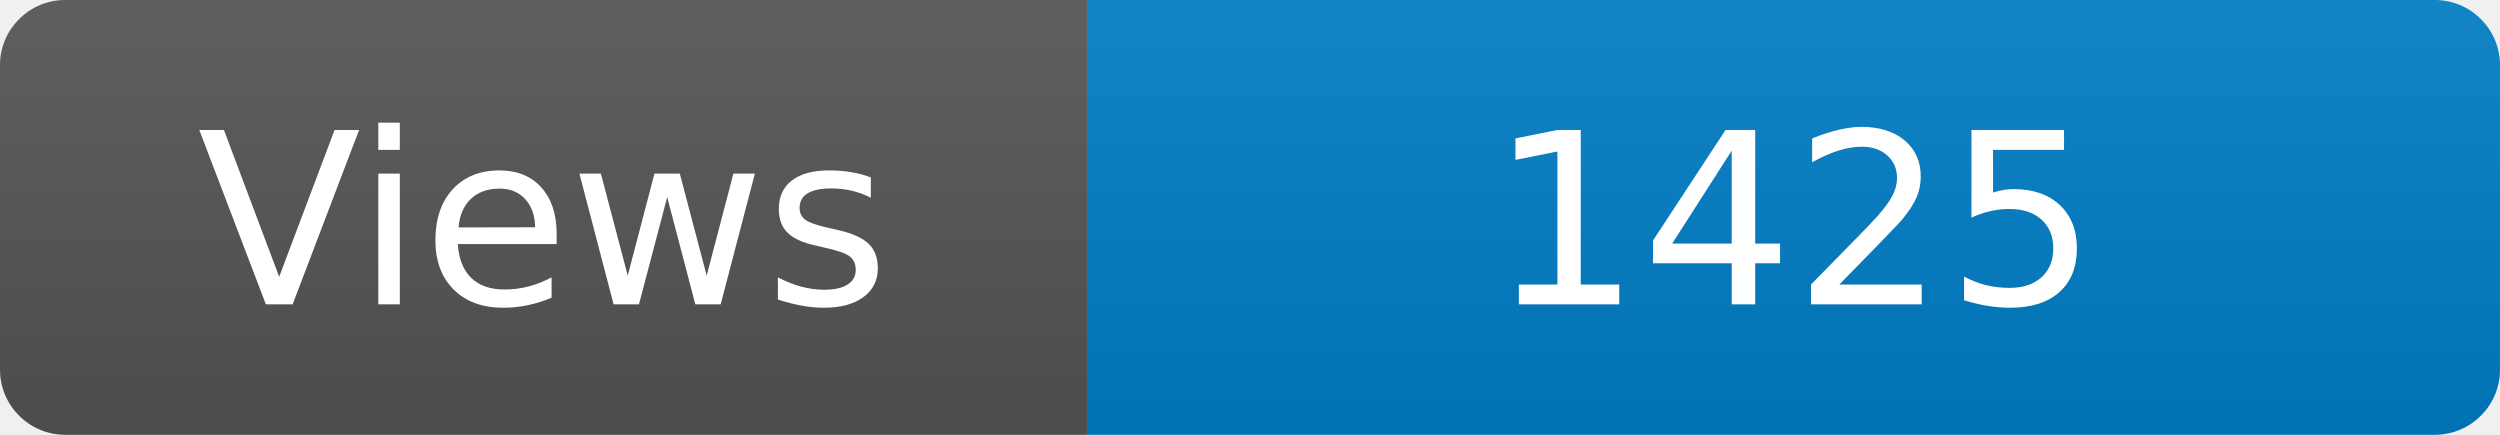
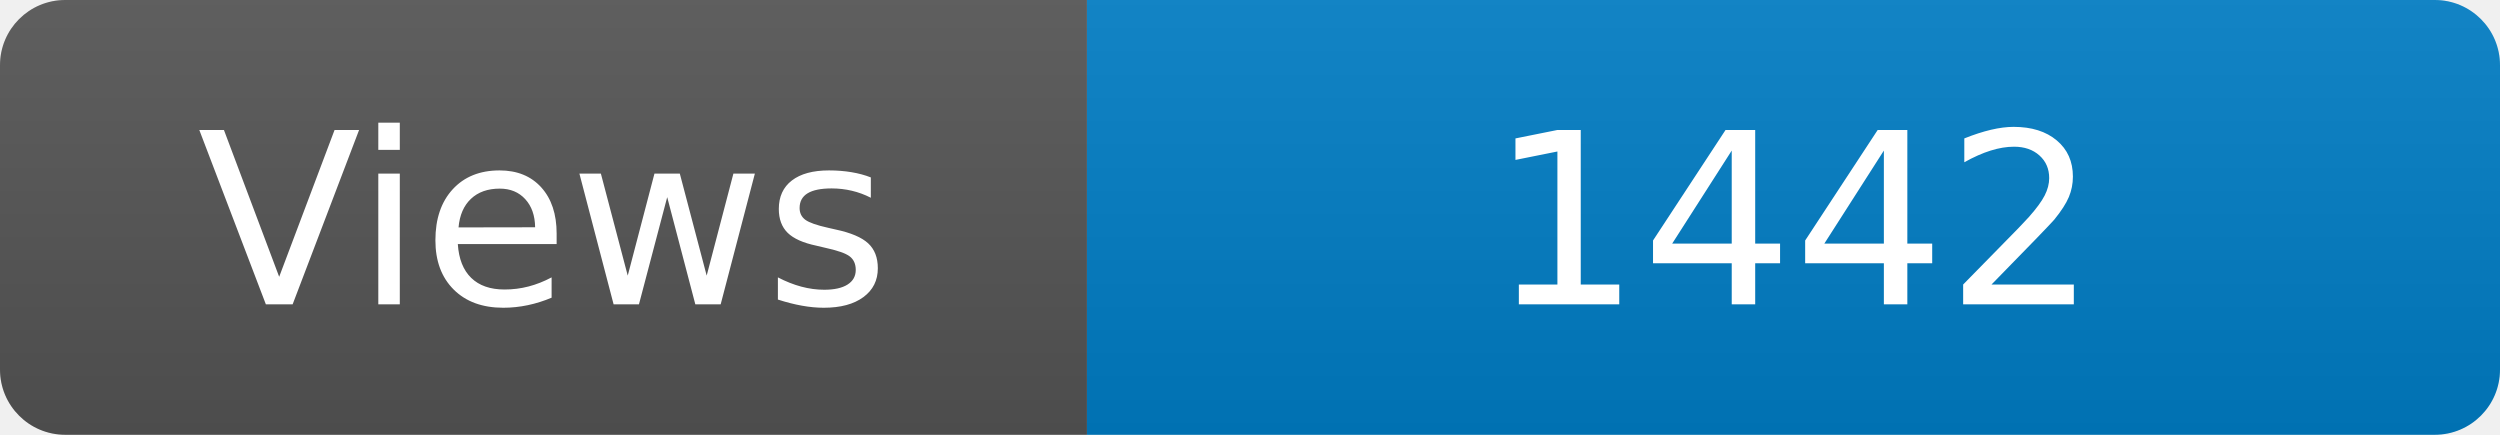
<svg xmlns="http://www.w3.org/2000/svg" width="115" height="20" role="img" aria-label="Maintained?: yes">
  <linearGradient id="s" x2="0" y2="100%">
    <stop offset="0" stop-color="#bbb" stop-opacity=".1" />
    <stop offset="1" stop-opacity=".1" />
  </linearGradient>
  <clipPath id="r">
    <rect width="115" height="20" rx="3" fill="#fff" />
  </clipPath>
  <g clip-path="url(#r)">
    <rect width="50" height="20" fill="#555" />
    <rect x="50" width="160" height="20" fill="#007ec6" />
    <rect width="115" height="20" fill="url(#s)" />
  </g>
  <g fill="#fff" text-anchor="middle" font-family="Verdana,Geneva,DejaVu Sans,sans-serif" font-size="110">
    <text x="250" y="140" transform="scale(.1)" fill="#fff">Views</text>
-     <text x="825" y="140" transform="scale(.1)" fill="#fff">1425</text>
+     <text x="825" y="140" transform="scale(.1)" fill="#fff">1442</text>
  </g>
</svg>
